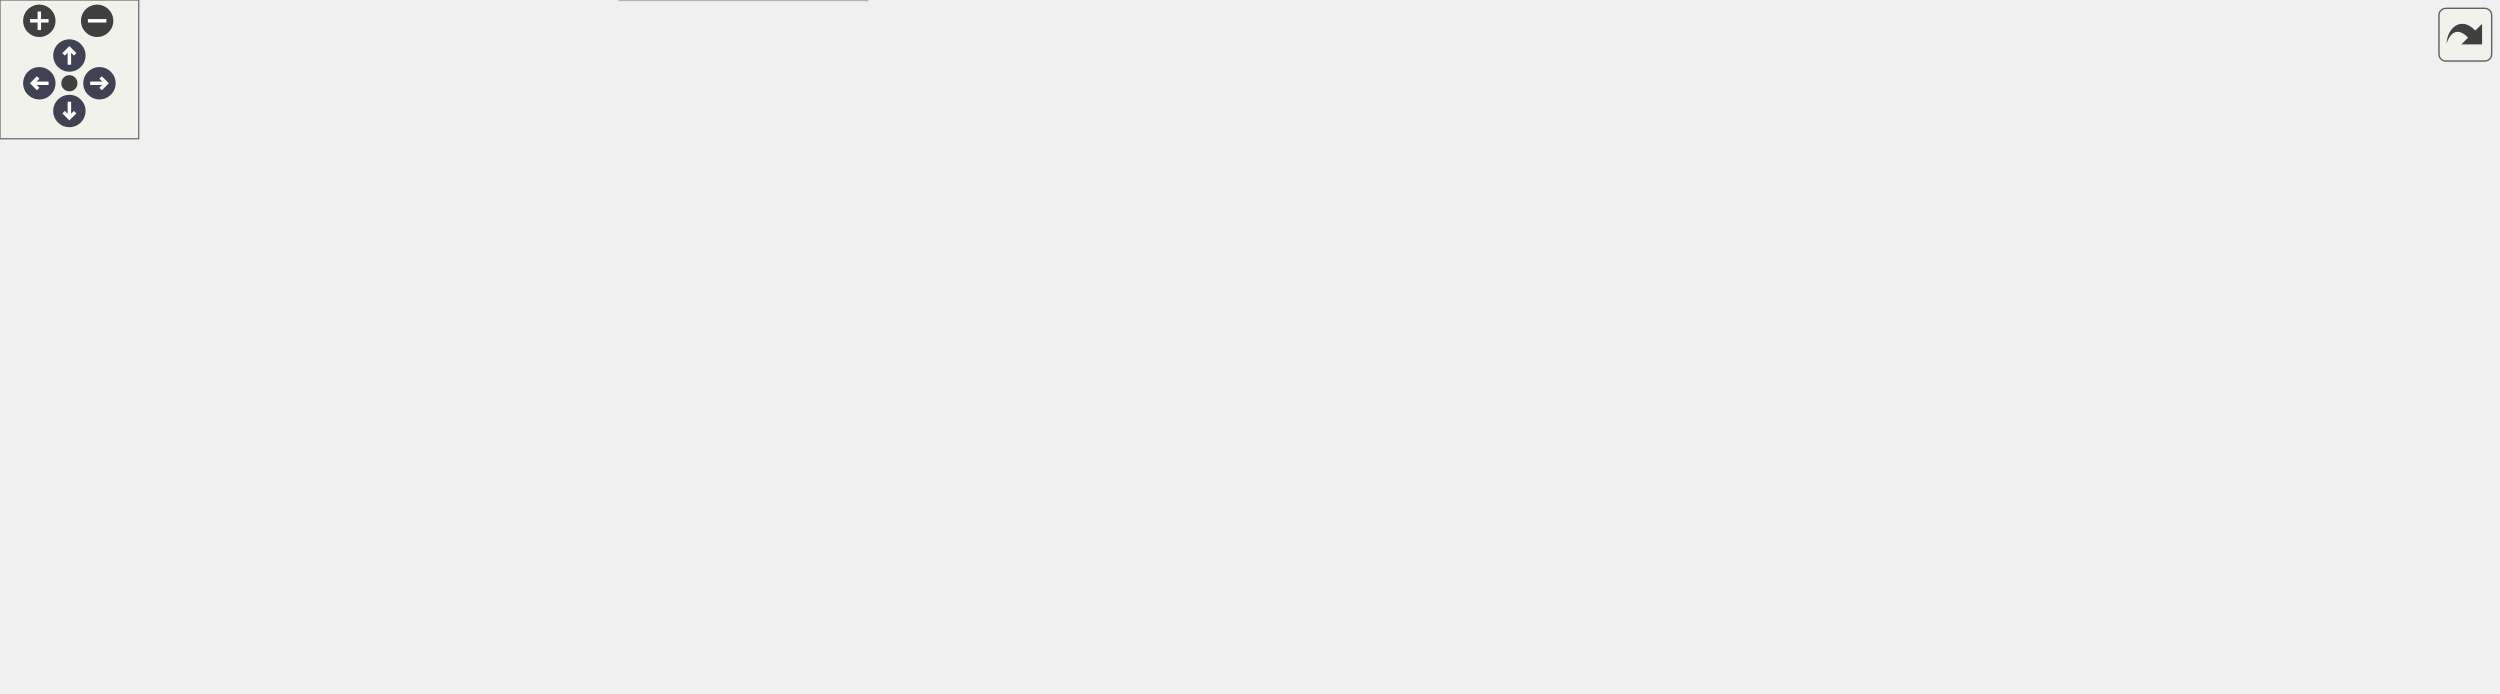
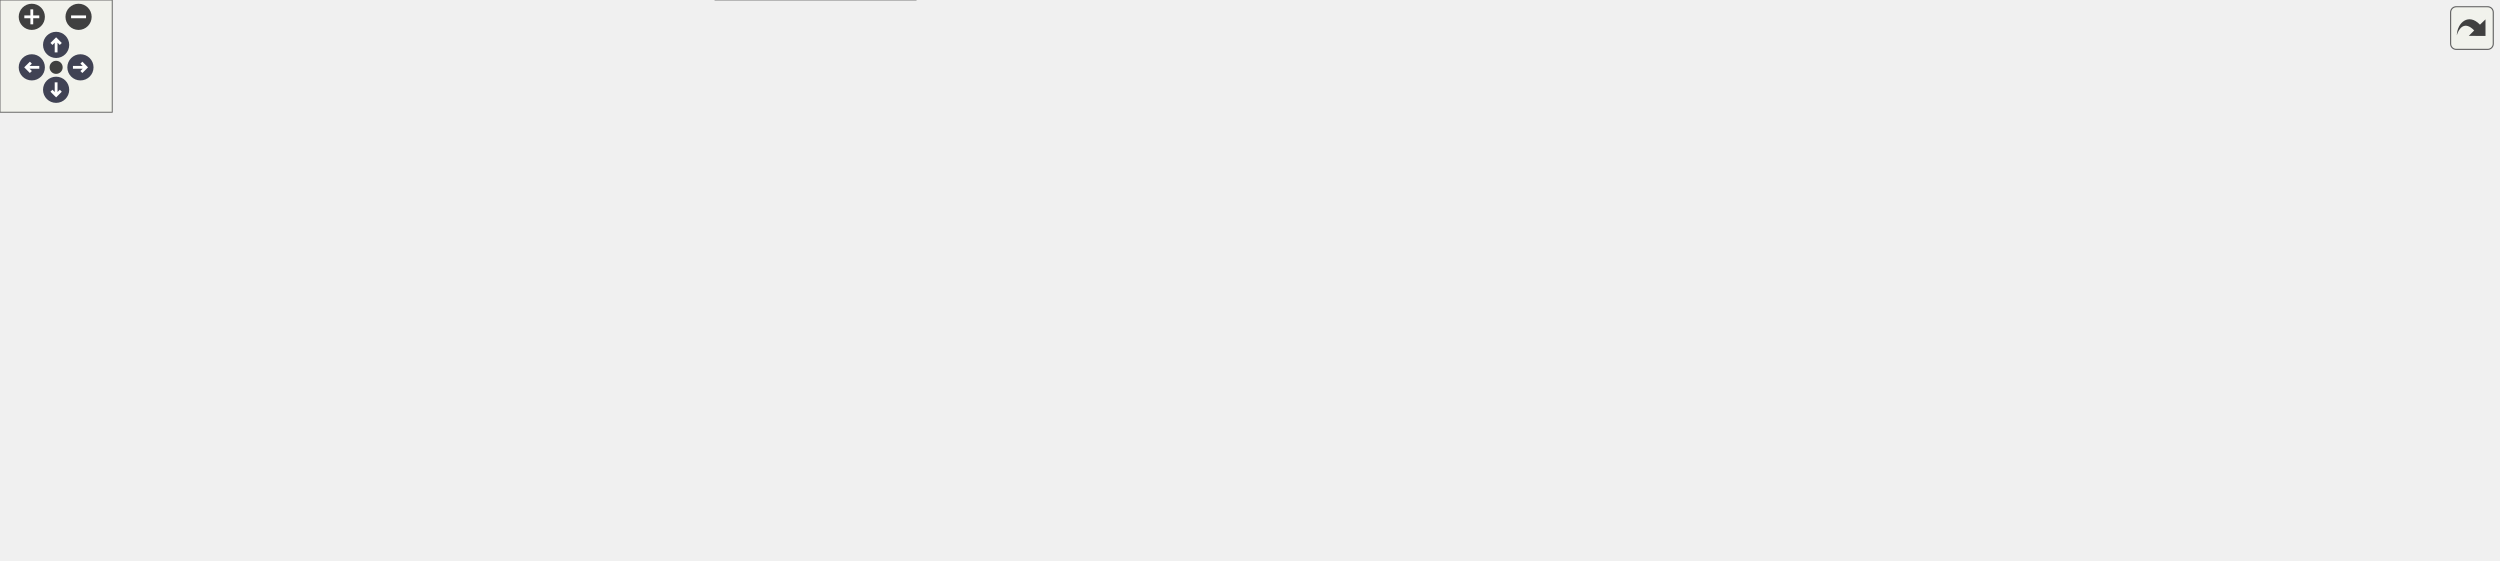
<svg xmlns="http://www.w3.org/2000/svg" xmlns:xlink="http://www.w3.org/1999/xlink" id="main" version="1.1" xml:space="preserve">
  <style type="text/css">
.node, .edge {opacity: 0.7;}
.node.selected, .edge.selected {opacity: 1;}
.edge:hover path { stroke: red; }
.edge:hover polygon { stroke: red; fill: red; }
</style>
  <defs>
    <circle id="rim" cx="0" cy="0" r="7" />
    <circle id="rim2" cx="0" cy="0" r="3.5" />
    <g id="zoomPlus">
      <use xlink:href="#rim" fill="#404040">
        <set attributeName="fill" to="#808080" begin="zoomplus.mouseover" end="zoomplus.mouseout" />
      </use>
      <path d="M-4,0h8M0,-4v8" fill="none" stroke="white" stroke-width="1.5" pointer-events="none" />
    </g>
    <g id="zoomMin">
      <use xlink:href="#rim" fill="#404040">
        <set attributeName="fill" to="#808080" begin="zoomminus.mouseover" end="zoomminus.mouseout" />
      </use>
      <path d="M-4,0h8" fill="none" stroke="white" stroke-width="1.5" pointer-events="none" />
    </g>
    <g id="arrowUp" transform="translate(30 24)">
      <use xlink:href="#rim" />
      <path pointer-events="none" fill="none" stroke="white" stroke-width="1.5" d="M0,-3.0v7 M-2.5,-0.5L0,-3.0L2.5,-0.5" />
    </g>
    <g id="arrowRight" transform="rotate(90) translate(36 -43)">
      <use xlink:href="#rim" />
      <path pointer-events="none" fill="none" stroke="white" stroke-width="1.5" d="M0,-3.0v7 M-2.5,-0.5L0,-3.0L2.5,-0.5" />
    </g>
    <g id="arrowDown" transform="rotate(180) translate(-30 -48)">
      <use xlink:href="#rim" />
      <path pointer-events="none" fill="none" stroke="white" stroke-width="1.5" d="M0,-3.0v7 M-2.5,-0.5L0,-3.0L2.5,-0.5" />
    </g>
    <g id="arrowLeft" transform="rotate(270) translate(-36 17)">
      <use xlink:href="#rim" />
      <path pointer-events="none" fill="none" stroke="white" stroke-width="1.5" d="M0,-3.0v7 M-2.5,-0.5L0,-3.0L2.5,-0.5" />
    </g>
    <g id="resetDef">
      <use xlink:href="#rim2" fill="#404040">
        <set attributeName="fill" to="#808080" begin="reset.mouseover" end="reset.mouseout" />
      </use>
    </g>
  </defs>
  <svg id="graph" class="graph">
    <g id="viewport">
      <g id="Node000001" class="node">
        <g id="a_Node000001">
          <a xlink:title=" ">
-             <polygon fill="#999999" stroke="#666666" points="462.5,-239 352.5,-239 352.5,-198 462.5,-198 462.5,-239" />
-             <text text-anchor="start" x="360.5" y="-227" font-family="Helvetica,sans-Serif" font-size="10.00">include/meltpooldg</text>
-             <text text-anchor="start" x="360.5" y="-216" font-family="Helvetica,sans-Serif" font-size="10.00">/utilities/fe_subcell</text>
-             <text text-anchor="middle" x="407.5" y="-205" font-family="Helvetica,sans-Serif" font-size="10.00">_evaluation.hpp</text>
+             <polygon fill="#999999" stroke="#666666" points="705,-239 595,-239 595,-198 705,-198 705,-239" />
+             <text text-anchor="start" x="603" y="-227" font-family="Helvetica,sans-Serif" font-size="10.00">include/meltpooldg</text>
+             <text text-anchor="start" x="603" y="-216" font-family="Helvetica,sans-Serif" font-size="10.00">/utilities/fe_subcell</text>
+             <text text-anchor="middle" x="650" y="-205" font-family="Helvetica,sans-Serif" font-size="10.00">_evaluation.hpp</text>
          </a>
        </g>
      </g>
      <g id="Node000002" class="node">
        <g id="a_Node000002">
          <a xlink:title=" ">
-             <polygon fill="#e0e0e0" stroke="#999999" points="125,-162 0,-162 0,-132 125,-132 125,-162" />
-             <text text-anchor="start" x="8" y="-150" font-family="Helvetica,sans-Serif" font-size="10.00">deal.II/base/std_cxx20</text>
-             <text text-anchor="middle" x="62.5" y="-139" font-family="Helvetica,sans-Serif" font-size="10.00">/iota_view.h</text>
+             <polygon fill="#e0e0e0" stroke="#999999" points="112,-162 0,-162 0,-132 112,-132 112,-162" />
+             <text text-anchor="start" x="8" y="-150" font-family="Helvetica,sans-Serif" font-size="10.00">deal.II/base/aligned</text>
+             <text text-anchor="middle" x="56" y="-139" font-family="Helvetica,sans-Serif" font-size="10.00">_vector.h</text>
          </a>
        </g>
      </g>
      <g id="edge1_Node000001_Node000002" class="edge">
        <g id="a_edge1_Node000001_Node000002">
          <a xlink:title=" ">
-             <path fill="none" stroke="#63b8ff" d="M352.45,-206.41C293.67,-194.57 200.25,-175.75 135.39,-162.68" />
-             <polygon fill="#63b8ff" stroke="#63b8ff" points="135.73,-159.18 125.24,-160.64 134.35,-166.04 135.73,-159.18" />
+             <path fill="none" stroke="#63b8ff" d="M594.91,-213.68C500.25,-206.7 300.48,-190.08 122.38,-162.11" />
+             <polygon fill="#63b8ff" stroke="#63b8ff" points="122.73,-158.62 112.3,-160.51 121.63,-165.54 122.73,-158.62" />
          </a>
        </g>
      </g>
      <g id="Node000003" class="node">
        <g id="a_Node000003">
          <a xlink:title=" ">
-             <polygon fill="#e0e0e0" stroke="#999999" points="465,-90.5 350,-90.5 350,-71.5 465,-71.5 465,-90.5" />
-             <text text-anchor="middle" x="407.5" y="-78.5" font-family="Helvetica,sans-Serif" font-size="10.00">deal.II/base/tensor.h</text>
+             <polygon fill="#e0e0e0" stroke="#999999" points="240,-156.5 130,-156.5 130,-137.5 240,-137.5 240,-156.5" />
+             <text text-anchor="middle" x="185" y="-144.5" font-family="Helvetica,sans-Serif" font-size="10.00">deal.II/base/point.h</text>
          </a>
        </g>
      </g>
      <g id="edge2_Node000001_Node000003" class="edge">
        <g id="a_edge2_Node000001_Node000003">
          <a xlink:title=" ">
-             <path fill="none" stroke="#63b8ff" d="M407.5,-197.8C407.5,-171.83 407.5,-126.45 407.5,-100.89" />
-             <polygon fill="#63b8ff" stroke="#63b8ff" points="411,-100.69 407.5,-90.69 404,-100.69 411,-100.69" />
+             <path fill="none" stroke="#63b8ff" d="M594.74,-210.84C518.05,-201.34 375.11,-182.75 254,-162 247.83,-160.94 241.37,-159.75 234.99,-158.52" />
+             <polygon fill="#63b8ff" stroke="#63b8ff" points="235.55,-155.06 225.06,-156.56 234.19,-161.93 235.55,-155.06" />
          </a>
        </g>
      </g>
      <g id="Node000004" class="node">
        <g id="a_Node000004">
          <a xlink:title=" ">
-             <polygon fill="#e0e0e0" stroke="#999999" points="239,-24.5 90,-24.5 90,-5.5 239,-5.5 239,-24.5" />
-             <text text-anchor="middle" x="164.5" y="-12.5" font-family="Helvetica,sans-Serif" font-size="10.00">deal.II/base/vectorization.h</text>
+             <polygon fill="#e0e0e0" stroke="#999999" points="579.5,-90.5 464.5,-90.5 464.5,-71.5 579.5,-71.5 579.5,-90.5" />
+             <text text-anchor="middle" x="522" y="-78.5" font-family="Helvetica,sans-Serif" font-size="10.00">deal.II/base/tensor.h</text>
          </a>
        </g>
      </g>
      <g id="edge3_Node000001_Node000004" class="edge">
        <g id="a_edge3_Node000001_Node000004">
          <a xlink:title=" ">
-             <path fill="none" stroke="#63b8ff" d="M352.44,-206.34C296.11,-191.68 211.51,-159.9 172.5,-96 161.27,-77.61 160.68,-52.31 161.97,-35.12" />
-             <polygon fill="#63b8ff" stroke="#63b8ff" points="165.5,-35.01 163.07,-24.7 158.54,-34.28 165.5,-35.01" />
+             <path fill="none" stroke="#63b8ff" d="M617.12,-197.82C602.58,-188.16 585.9,-175.66 573,-162 555.04,-142.98 539.73,-116.77 530.7,-99.61" />
+             <polygon fill="#63b8ff" stroke="#63b8ff" points="533.8,-97.99 526.14,-90.67 527.57,-101.17 533.8,-97.99" />
          </a>
        </g>
      </g>
      <g id="Node000005" class="node">
        <g id="a_Node000005">
          <a xlink:title=" ">
-             <polygon fill="#e0e0e0" stroke="#999999" points="732.5,-162 614.5,-162 614.5,-132 732.5,-132 732.5,-162" />
-             <text text-anchor="start" x="622.5" y="-150" font-family="Helvetica,sans-Serif" font-size="10.00">deal.II/lac/la_parallel</text>
-             <text text-anchor="middle" x="673.5" y="-139" font-family="Helvetica,sans-Serif" font-size="10.00">_vector.h</text>
+             <polygon fill="#e0e0e0" stroke="#999999" points="353.5,-24.5 204.5,-24.5 204.5,-5.5 353.5,-5.5 353.5,-24.5" />
+             <text text-anchor="middle" x="279" y="-12.5" font-family="Helvetica,sans-Serif" font-size="10.00">deal.II/base/vectorization.h</text>
          </a>
        </g>
      </g>
      <g id="edge4_Node000001_Node000005" class="edge">
        <g id="a_edge4_Node000001_Node000005">
          <a xlink:title=" ">
-             <path fill="none" stroke="#63b8ff" d="M462.62,-203.1C505.48,-191.9 565.02,-176.34 609.9,-164.62" />
-             <polygon fill="#63b8ff" stroke="#63b8ff" points="611.03,-167.94 619.82,-162.03 609.26,-161.17 611.03,-167.94" />
+             <path fill="none" stroke="#63b8ff" d="M594.85,-212.09C540.14,-205.31 454.77,-190.88 386,-162 337.24,-141.52 314.24,-141.32 287,-96 275.9,-77.53 275.28,-52.25 276.53,-35.08" />
+             <polygon fill="#63b8ff" stroke="#63b8ff" points="280.06,-34.98 277.6,-24.68 273.1,-34.27 280.06,-34.98" />
          </a>
        </g>
      </g>
      <g id="Node000006" class="node">
        <g id="a_Node000006">
          <a xlink:title=" ">
-             <polygon fill="#e0e0e0" stroke="#999999" points="375,-30 268,-30 268,0 375,0 375,-30" />
-             <text text-anchor="start" x="276" y="-18" font-family="Helvetica,sans-Serif" font-size="10.00">deal.II/matrix_free</text>
-             <text text-anchor="middle" x="321.5" y="-7" font-family="Helvetica,sans-Serif" font-size="10.00">/fe_evaluation.h</text>
+             <polygon fill="#e0e0e0" stroke="#999999" points="884,-162 766,-162 766,-132 884,-132 884,-162" />
+             <text text-anchor="start" x="774" y="-150" font-family="Helvetica,sans-Serif" font-size="10.00">deal.II/lac/la_parallel</text>
+             <text text-anchor="middle" x="825" y="-139" font-family="Helvetica,sans-Serif" font-size="10.00">_vector.h</text>
          </a>
        </g>
      </g>
      <g id="edge5_Node000001_Node000006" class="edge">
        <g id="a_edge5_Node000001_Node000006">
          <a xlink:title=" ">
-             <path fill="none" stroke="#63b8ff" d="M394.65,-197.62C379.98,-174.16 356.13,-133.58 341.5,-96 334.45,-77.9 329.26,-56.51 325.93,-40.41" />
-             <polygon fill="#63b8ff" stroke="#63b8ff" points="329.29,-39.34 323.93,-30.21 322.42,-40.69 329.29,-39.34" />
+             <path fill="none" stroke="#63b8ff" d="M699.21,-197.96C724.65,-187.85 755.46,-175.62 780.22,-165.78" />
+             <polygon fill="#63b8ff" stroke="#63b8ff" points="781.74,-168.95 789.74,-162 779.15,-162.44 781.74,-168.95" />
          </a>
        </g>
      </g>
      <g id="Node000007" class="node">
        <g id="a_Node000007">
          <a xlink:title=" ">
-             <polygon fill="#e0e0e0" stroke="#999999" points="590,-96 483,-96 483,-66 590,-66 590,-96" />
-             <text text-anchor="start" x="491" y="-84" font-family="Helvetica,sans-Serif" font-size="10.00">deal.II/matrix_free</text>
-             <text text-anchor="middle" x="536.5" y="-73" font-family="Helvetica,sans-Serif" font-size="10.00">/matrix_free.h</text>
+             <polygon fill="#e0e0e0" stroke="#999999" points="1011.5,-162 902.5,-162 902.5,-132 1011.5,-132 1011.5,-162" />
+             <text text-anchor="start" x="910.5" y="-150" font-family="Helvetica,sans-Serif" font-size="10.00">deal.II/matrix_free</text>
+             <text text-anchor="middle" x="957" y="-139" font-family="Helvetica,sans-Serif" font-size="10.00">/evaluation_flags.h</text>
          </a>
        </g>
      </g>
      <g id="edge6_Node000001_Node000007" class="edge">
        <g id="a_edge6_Node000001_Node000007">
          <a xlink:title=" ">
-             <path fill="none" stroke="#63b8ff" d="M419.01,-197.83C430.25,-179.58 448.53,-152.26 468.5,-132 479.43,-120.92 492.99,-110.42 505.13,-101.94" />
-             <polygon fill="#63b8ff" stroke="#63b8ff" points="507.35,-104.65 513.65,-96.13 503.41,-98.87 507.35,-104.65" />
+             <path fill="none" stroke="#63b8ff" d="M705.24,-204.99C757.81,-193.09 836.92,-175.18 892.39,-162.63" />
+             <polygon fill="#63b8ff" stroke="#63b8ff" points="893.48,-165.97 902.46,-160.35 891.94,-159.14 893.48,-165.97" />
          </a>
        </g>
      </g>
      <g id="Node000008" class="node">
        <g id="a_Node000008">
          <a xlink:title=" ">
-             <polygon fill="#e0e0e0" stroke="#999999" points="862.5,-162 750.5,-162 750.5,-132 862.5,-132 862.5,-162" />
-             <text text-anchor="start" x="758.5" y="-150" font-family="Helvetica,sans-Serif" font-size="10.00">meltpooldg/utilities</text>
-             <text text-anchor="middle" x="806.5" y="-139" font-family="Helvetica,sans-Serif" font-size="10.00">/better_enum.hpp</text>
+             <polygon fill="#e0e0e0" stroke="#999999" points="489.5,-30 382.5,-30 382.5,0 489.5,0 489.5,-30" />
+             <text text-anchor="start" x="390.5" y="-18" font-family="Helvetica,sans-Serif" font-size="10.00">deal.II/matrix_free</text>
+             <text text-anchor="middle" x="436" y="-7" font-family="Helvetica,sans-Serif" font-size="10.00">/fe_evaluation.h</text>
          </a>
        </g>
      </g>
      <g id="edge7_Node000001_Node000008" class="edge">
        <g id="a_edge7_Node000001_Node000008">
          <a xlink:title=" ">
-             <path fill="none" stroke="#63b8ff" d="M462.61,-209.16C526.87,-199.26 636.51,-181.8 740.15,-162.21" />
-             <polygon fill="#63b8ff" stroke="#63b8ff" points="740.99,-165.61 750.16,-160.31 739.69,-158.73 740.99,-165.61" />
+             <path fill="none" stroke="#63b8ff" d="M594.98,-198C549.96,-179.08 488.44,-145.85 455,-96 443.91,-79.47 439.26,-57.21 437.33,-40.37" />
+             <polygon fill="#63b8ff" stroke="#63b8ff" points="440.8,-39.84 436.42,-30.2 433.83,-40.47 440.8,-39.84" />
          </a>
        </g>
      </g>
      <g id="Node000009" class="node">
        <g id="a_Node000009">
-           <a xlink:href="fe__integrator_8hpp.html" target="_top" xlink:title=" ">
-             <polygon fill="white" stroke="#666666" points="293.5,-96 181.5,-96 181.5,-66 293.5,-66 293.5,-96" />
-             <text text-anchor="start" x="189.5" y="-84" font-family="Helvetica,sans-Serif" font-size="10.00">meltpooldg/utilities</text>
-             <text text-anchor="middle" x="237.5" y="-73" font-family="Helvetica,sans-Serif" font-size="10.00">/fe_integrator.hpp</text>
+           <a xlink:title=" ">
+             <polygon fill="#e0e0e0" stroke="#999999" points="704.5,-96 597.5,-96 597.5,-66 704.5,-66 704.5,-96" />
+             <text text-anchor="start" x="605.5" y="-84" font-family="Helvetica,sans-Serif" font-size="10.00">deal.II/matrix_free</text>
+             <text text-anchor="middle" x="651" y="-73" font-family="Helvetica,sans-Serif" font-size="10.00">/matrix_free.h</text>
          </a>
        </g>
      </g>
      <g id="edge8_Node000001_Node000009" class="edge">
        <g id="a_edge8_Node000001_Node000009">
          <a xlink:title=" ">
-             <path fill="none" stroke="#63b8ff" d="M364.6,-197.84C346.1,-188.34 324.8,-175.97 307.5,-162 286.59,-145.12 266.82,-121.56 253.66,-104.38" />
-             <polygon fill="#63b8ff" stroke="#63b8ff" points="256.21,-101.94 247.41,-96.04 250.61,-106.14 256.21,-101.94" />
+             <path fill="none" stroke="#63b8ff" d="M614.81,-197.95C602.02,-188.84 588.99,-176.73 582,-162 576.28,-149.95 575.94,-143.88 582,-132 588.38,-119.5 599.5,-109.41 610.97,-101.64" />
+             <polygon fill="#63b8ff" stroke="#63b8ff" points="613.12,-104.43 619.74,-96.16 609.41,-98.49 613.12,-104.43" />
          </a>
        </g>
      </g>
      <g id="Node000010" class="node">
        <g id="a_Node000010">
-           <a xlink:href="matrix__free__util_8hpp.html" target="_top" xlink:title=" ">
-             <polygon fill="white" stroke="#666666" points="596,-162 477,-162 477,-132 596,-132 596,-162" />
-             <text text-anchor="start" x="485" y="-150" font-family="Helvetica,sans-Serif" font-size="10.00">meltpooldg/utilities</text>
-             <text text-anchor="middle" x="536.5" y="-139" font-family="Helvetica,sans-Serif" font-size="10.00">/matrix_free_util.hpp</text>
-           </a>
-         </g>
-       </g>
-       <g id="edge11_Node000001_Node000010" class="edge">
-         <g id="a_edge11_Node000001_Node000010">
-           <a xlink:title=" ">
-             <path fill="none" stroke="#63b8ff" d="M443.78,-197.96C461.8,-188.25 483.48,-176.56 501.35,-166.94" />
-             <polygon fill="#63b8ff" stroke="#63b8ff" points="503.16,-169.94 510.31,-162.11 499.84,-163.77 503.16,-169.94" />
-           </a>
-         </g>
-       </g>
-       <g id="edge9_Node000009_Node000004" class="edge">
-         <g id="a_edge9_Node000009_Node000004">
-           <a xlink:title=" ">
-             <path fill="none" stroke="#63b8ff" d="M221.3,-65.8C209.7,-55.62 194.08,-41.93 182.16,-31.48" />
-             <polygon fill="#63b8ff" stroke="#63b8ff" points="184.41,-28.8 174.59,-24.84 179.8,-34.07 184.41,-28.8" />
-           </a>
-         </g>
-       </g>
-       <g id="edge10_Node000009_Node000006" class="edge">
-         <g id="a_edge10_Node000009_Node000006">
-           <a xlink:title=" ">
-             <path fill="none" stroke="#63b8ff" d="M256.14,-65.8C267.45,-57.18 282.08,-46.04 294.62,-36.48" />
-             <polygon fill="#63b8ff" stroke="#63b8ff" points="297.08,-39.01 302.91,-30.16 292.83,-33.44 297.08,-39.01" />
-           </a>
-         </g>
-       </g>
-       <g id="edge12_Node000010_Node000003" class="edge">
-         <g id="a_edge12_Node000010_Node000003">
-           <a xlink:title=" ">
-             <path fill="none" stroke="#63b8ff" d="M508.19,-131.95C486.07,-120.98 455.54,-105.83 433.92,-95.11" />
-             <polygon fill="#63b8ff" stroke="#63b8ff" points="435.18,-91.83 424.67,-90.52 432.07,-98.1 435.18,-91.83" />
-           </a>
-         </g>
-       </g>
-       <g id="edge15_Node000010_Node000006" class="edge">
-         <g id="a_edge15_Node000010_Node000006">
-           <a xlink:title=" ">
-             <path fill="none" stroke="#63b8ff" d="M560.92,-131.93C585.86,-115.79 618.44,-88.65 599.5,-66 572.72,-33.98 458.62,-22.43 385.17,-18.29" />
-             <polygon fill="#63b8ff" stroke="#63b8ff" points="385.27,-14.79 375.09,-17.76 384.89,-21.78 385.27,-14.79" />
-           </a>
-         </g>
-       </g>
-       <g id="edge16_Node000010_Node000007" class="edge">
-         <g id="a_edge16_Node000010_Node000007">
-           <a xlink:title=" ">
-             <path fill="none" stroke="#63b8ff" d="M536.5,-131.8C536.5,-124.34 536.5,-114.99 536.5,-106.41" />
-             <polygon fill="#63b8ff" stroke="#63b8ff" points="540,-106.16 536.5,-96.16 533,-106.16 540,-106.16" />
-           </a>
-         </g>
-       </g>
-       <g id="edge18_Node000010_Node000009" class="edge">
-         <g id="a_edge18_Node000010_Node000009">
-           <a xlink:title=" ">
-             <path fill="none" stroke="#63b8ff" d="M476.71,-133.2C426.7,-122.5 355.44,-107.25 303.72,-96.17" />
-             <polygon fill="#63b8ff" stroke="#63b8ff" points="304.16,-92.69 293.64,-94.02 302.69,-99.53 304.16,-92.69" />
+           <a xlink:title=" ">
+             <polygon fill="#e0e0e0" stroke="#999999" points="1142,-162 1030,-162 1030,-132 1142,-132 1142,-162" />
+             <text text-anchor="start" x="1038" y="-150" font-family="Helvetica,sans-Serif" font-size="10.00">meltpooldg/utilities</text>
+             <text text-anchor="middle" x="1086" y="-139" font-family="Helvetica,sans-Serif" font-size="10.00">/better_enum.hpp</text>
+           </a>
+         </g>
+       </g>
+       <g id="edge9_Node000001_Node000010" class="edge">
+         <g id="a_edge9_Node000001_Node000010">
+           <a xlink:title=" ">
+             <path fill="none" stroke="#63b8ff" d="M705.18,-210.36C775.83,-200.98 902.21,-183.35 1019.78,-162.16" />
+             <polygon fill="#63b8ff" stroke="#63b8ff" points="1020.46,-165.59 1029.67,-160.36 1019.21,-158.7 1020.46,-165.59" />
          </a>
        </g>
      </g>
      <g id="Node000011" class="node">
        <g id="a_Node000011">
-           <a xlink:title=" ">
-             <polygon fill="#e0e0e0" stroke="#999999" points="774.5,-90.5 646.5,-90.5 646.5,-71.5 774.5,-71.5 774.5,-90.5" />
-             <text text-anchor="middle" x="710.5" y="-78.5" font-family="Helvetica,sans-Serif" font-size="10.00">deal.II/grid/grid_tools.h</text>
-           </a>
-         </g>
-       </g>
-       <g id="edge13_Node000010_Node000011" class="edge">
-         <g id="a_edge13_Node000010_Node000011">
-           <a xlink:title=" ">
-             <path fill="none" stroke="#63b8ff" d="M574.69,-131.95C605.47,-120.63 648.31,-104.88 677.59,-94.1" />
-             <polygon fill="#63b8ff" stroke="#63b8ff" points="679.17,-97.25 687.34,-90.52 676.75,-90.68 679.17,-97.25" />
+           <a xlink:href="fe__integrator_8hpp.html" target="_top" xlink:title=" ">
+             <polygon fill="white" stroke="#666666" points="408,-96 296,-96 296,-66 408,-66 408,-96" />
+             <text text-anchor="start" x="304" y="-84" font-family="Helvetica,sans-Serif" font-size="10.00">meltpooldg/utilities</text>
+             <text text-anchor="middle" x="352" y="-73" font-family="Helvetica,sans-Serif" font-size="10.00">/fe_integrator.hpp</text>
+           </a>
+         </g>
+       </g>
+       <g id="edge10_Node000001_Node000011" class="edge">
+         <g id="a_edge10_Node000001_Node000011">
+           <a xlink:title=" ">
+             <path fill="none" stroke="#63b8ff" d="M594.85,-213.48C546.32,-207.84 475.29,-194.33 422,-162 398.62,-147.82 378.86,-123.25 366.35,-105.07" />
+             <polygon fill="#63b8ff" stroke="#63b8ff" points="368.94,-102.64 360.49,-96.24 363.1,-106.51 368.94,-102.64" />
          </a>
        </g>
      </g>
      <g id="Node000012" class="node">
        <g id="a_Node000012">
-           <a xlink:title=" ">
-             <polygon fill="#e0e0e0" stroke="#999999" points="890,-90.5 793,-90.5 793,-71.5 890,-71.5 890,-90.5" />
-             <text text-anchor="middle" x="841.5" y="-78.5" font-family="Helvetica,sans-Serif" font-size="10.00">deal.II/grid/tria.h</text>
-           </a>
-         </g>
-       </g>
-       <g id="edge14_Node000010_Node000012" class="edge">
-         <g id="a_edge14_Node000010_Node000012">
-           <a xlink:title=" ">
-             <path fill="none" stroke="#63b8ff" d="M596.34,-133.86C599.44,-133.23 602.51,-132.61 605.5,-132 684.61,-115.98 704.7,-113.47 783.5,-96 787.94,-95.01 792.57,-93.96 797.19,-92.88" />
-             <polygon fill="#63b8ff" stroke="#63b8ff" points="798.28,-96.21 807.2,-90.5 796.66,-89.4 798.28,-96.21" />
+           <a xlink:href="matrix__free__util_8hpp.html" target="_top" xlink:title=" ">
+             <polygon fill="white" stroke="#666666" points="709.5,-162 590.5,-162 590.5,-132 709.5,-132 709.5,-162" />
+             <text text-anchor="start" x="598.5" y="-150" font-family="Helvetica,sans-Serif" font-size="10.00">meltpooldg/utilities</text>
+             <text text-anchor="middle" x="650" y="-139" font-family="Helvetica,sans-Serif" font-size="10.00">/matrix_free_util.hpp</text>
+           </a>
+         </g>
+       </g>
+       <g id="edge13_Node000001_Node000012" class="edge">
+         <g id="a_edge13_Node000001_Node000012">
+           <a xlink:title=" ">
+             <path fill="none" stroke="#63b8ff" d="M650,-197.77C650,-189.85 650,-180.63 650,-172.3" />
+             <polygon fill="#63b8ff" stroke="#63b8ff" points="653.5,-172.04 650,-162.04 646.5,-172.04 653.5,-172.04" />
+           </a>
+         </g>
+       </g>
+       <g id="Node000016" class="node">
+         <g id="a_Node000016">
+           <a xlink:title=" ">
+             <polygon fill="#e0e0e0" stroke="#999999" points="1194.5,-90.5 1147.5,-90.5 1147.5,-71.5 1194.5,-71.5 1194.5,-90.5" />
+             <text text-anchor="middle" x="1171" y="-78.5" font-family="Helvetica,sans-Serif" font-size="10.00">vector</text>
+           </a>
+         </g>
+       </g>
+       <g id="edge25_Node000001_Node000016" class="edge">
+         <g id="a_edge25_Node000001_Node000016">
+           <a xlink:title=" ">
+             <path fill="none" stroke="#63b8ff" d="M674.46,-197.81C705.67,-172.72 755.79,-132.49 757,-132 914.69,-68.25 973.1,-137.7 1138,-96 1139.95,-95.51 1141.93,-94.92 1143.9,-94.26" />
+             <polygon fill="#63b8ff" stroke="#63b8ff" points="1145.44,-97.42 1153.53,-90.59 1142.94,-90.88 1145.44,-97.42" />
+           </a>
+         </g>
+       </g>
+       <g id="Node000017" class="node">
+         <g id="a_Node000017">
+           <a xlink:title=" ">
+             <polygon fill="#e0e0e0" stroke="#999999" points="1204,-156.5 1160,-156.5 1160,-137.5 1204,-137.5 1204,-156.5" />
+             <text text-anchor="middle" x="1182" y="-144.5" font-family="Helvetica,sans-Serif" font-size="10.00">bitset</text>
+           </a>
+         </g>
+       </g>
+       <g id="edge22_Node000001_Node000017" class="edge">
+         <g id="a_edge22_Node000001_Node000017">
+           <a xlink:title=" ">
+             <path fill="none" stroke="#63b8ff" d="M705.17,-217C798.59,-214.91 993.16,-205.22 1151,-162 1152.68,-161.54 1154.39,-161 1156.1,-160.4" />
+             <polygon fill="#63b8ff" stroke="#63b8ff" points="1157.67,-163.54 1165.63,-156.55 1155.04,-157.05 1157.67,-163.54" />
+           </a>
+         </g>
+       </g>
+       <g id="Node000018" class="node">
+         <g id="a_Node000018">
+           <a xlink:title=" ">
+             <polygon fill="#e0e0e0" stroke="#999999" points="1272,-156.5 1222,-156.5 1222,-137.5 1272,-137.5 1272,-156.5" />
+             <text text-anchor="middle" x="1247" y="-144.5" font-family="Helvetica,sans-Serif" font-size="10.00">ranges</text>
+           </a>
+         </g>
+       </g>
+       <g id="edge23_Node000001_Node000018" class="edge">
+         <g id="a_edge23_Node000001_Node000018">
+           <a xlink:title=" ">
+             <path fill="none" stroke="#63b8ff" d="M705.25,-217.36C807.17,-215.95 1030.98,-207.4 1213,-162 1215.16,-161.46 1217.37,-160.81 1219.57,-160.08" />
+             <polygon fill="#63b8ff" stroke="#63b8ff" points="1220.84,-163.34 1228.98,-156.56 1218.39,-156.79 1220.84,-163.34" />
+           </a>
+         </g>
+       </g>
+       <g id="Node000019" class="node">
+         <g id="a_Node000019">
+           <a xlink:title=" ">
+             <polygon fill="#e0e0e0" stroke="#999999" points="1335.5,-156.5 1290.5,-156.5 1290.5,-137.5 1335.5,-137.5 1335.5,-156.5" />
+             <text text-anchor="middle" x="1313" y="-144.5" font-family="Helvetica,sans-Serif" font-size="10.00">utility</text>
+           </a>
+         </g>
+       </g>
+       <g id="edge24_Node000001_Node000019" class="edge">
+         <g id="a_edge24_Node000001_Node000019">
+           <a xlink:title=" ">
+             <path fill="none" stroke="#63b8ff" d="M705.05,-214.95C837.8,-208.43 1172.58,-189.69 1281,-162 1282.89,-161.52 1284.82,-160.93 1286.74,-160.28" />
+             <polygon fill="#63b8ff" stroke="#63b8ff" points="1288.06,-163.52 1296.09,-156.61 1285.5,-157 1288.06,-163.52" />
+           </a>
+         </g>
+       </g>
+       <g id="edge11_Node000011_Node000005" class="edge">
+         <g id="a_edge11_Node000011_Node000005">
+           <a xlink:title=" ">
+             <path fill="none" stroke="#63b8ff" d="M335.8,-65.8C324.2,-55.62 308.58,-41.93 296.66,-31.48" />
+             <polygon fill="#63b8ff" stroke="#63b8ff" points="298.91,-28.8 289.09,-24.84 294.3,-34.07 298.91,-28.8" />
+           </a>
+         </g>
+       </g>
+       <g id="edge12_Node000011_Node000008" class="edge">
+         <g id="a_edge12_Node000011_Node000008">
+           <a xlink:title=" ">
+             <path fill="none" stroke="#63b8ff" d="M370.64,-65.8C381.95,-57.18 396.58,-46.04 409.12,-36.48" />
+             <polygon fill="#63b8ff" stroke="#63b8ff" points="411.58,-39.01 417.41,-30.16 407.33,-33.44 411.58,-39.01" />
+           </a>
+         </g>
+       </g>
+       <g id="edge14_Node000012_Node000004" class="edge">
+         <g id="a_edge14_Node000012_Node000004">
+           <a xlink:title=" ">
+             <path fill="none" stroke="#63b8ff" d="M621.91,-131.95C599.96,-120.98 569.67,-105.83 548.21,-95.11" />
+             <polygon fill="#63b8ff" stroke="#63b8ff" points="549.54,-91.86 539.03,-90.52 546.41,-98.12 549.54,-91.86" />
+           </a>
+         </g>
+       </g>
+       <g id="edge17_Node000012_Node000008" class="edge">
+         <g id="a_edge17_Node000012_Node000008">
+           <a xlink:title=" ">
+             <path fill="none" stroke="#63b8ff" d="M709.74,-134.53C714.56,-133.65 719.36,-132.8 724,-132 828.79,-113.89 1025.5,-144.73 954,-66 924.02,-32.99 632.27,-21.16 500.28,-17.47" />
+             <polygon fill="#63b8ff" stroke="#63b8ff" points="500.01,-13.96 489.92,-17.19 499.82,-20.96 500.01,-13.96" />
+           </a>
+         </g>
+       </g>
+       <g id="edge18_Node000012_Node000009" class="edge">
+         <g id="a_edge18_Node000012_Node000009">
+           <a xlink:title=" ">
+             <path fill="none" stroke="#63b8ff" d="M650.22,-131.8C650.34,-124.34 650.48,-114.99 650.62,-106.41" />
+             <polygon fill="#63b8ff" stroke="#63b8ff" points="654.12,-106.22 650.78,-96.16 647.12,-106.11 654.12,-106.22" />
+           </a>
+         </g>
+       </g>
+       <g id="edge20_Node000012_Node000011" class="edge">
+         <g id="a_edge20_Node000012_Node000011">
+           <a xlink:title=" ">
+             <path fill="none" stroke="#63b8ff" d="M590.41,-133.2C540.73,-122.53 470,-107.34 418.49,-96.28" />
+             <polygon fill="#63b8ff" stroke="#63b8ff" points="418.97,-92.8 408.46,-94.12 417.5,-99.65 418.97,-92.8" />
          </a>
        </g>
      </g>
      <g id="Node000013" class="node">
        <g id="a_Node000013">
          <a xlink:title=" ">
-             <polygon fill="#e0e0e0" stroke="#999999" points="1015,-96 908,-96 908,-66 1015,-66 1015,-96" />
-             <text text-anchor="start" x="916" y="-84" font-family="Helvetica,sans-Serif" font-size="10.00">deal.II/matrix_free</text>
-             <text text-anchor="middle" x="961.5" y="-73" font-family="Helvetica,sans-Serif" font-size="10.00">/tools.h</text>
-           </a>
-         </g>
-       </g>
-       <g id="edge17_Node000010_Node000013" class="edge">
-         <g id="a_edge17_Node000010_Node000013">
-           <a xlink:title=" ">
-             <path fill="none" stroke="#63b8ff" d="M596.29,-133.57C599.4,-133.02 602.48,-132.49 605.5,-132 732.27,-111.41 768.06,-118.17 897.87,-96.18" />
-             <polygon fill="#63b8ff" stroke="#63b8ff" points="898.54,-99.62 907.8,-94.47 897.35,-92.72 898.54,-99.62" />
+             <polygon fill="#e0e0e0" stroke="#999999" points="1129,-90.5 1001,-90.5 1001,-71.5 1129,-71.5 1129,-90.5" />
+             <text text-anchor="middle" x="1065" y="-78.5" font-family="Helvetica,sans-Serif" font-size="10.00">deal.II/grid/grid_tools.h</text>
+           </a>
+         </g>
+       </g>
+       <g id="edge15_Node000012_Node000013" class="edge">
+         <g id="a_edge15_Node000012_Node000013">
+           <a xlink:title=" ">
+             <path fill="none" stroke="#63b8ff" d="M709.73,-134.43C714.55,-133.58 719.35,-132.76 724,-132 840.44,-113.03 870.47,-114.43 987,-96 994.19,-94.86 1001.75,-93.6 1009.21,-92.3" />
+             <polygon fill="#63b8ff" stroke="#63b8ff" points="1010.03,-95.71 1019.27,-90.54 1008.82,-88.82 1010.03,-95.71" />
          </a>
        </g>
      </g>
      <g id="Node000014" class="node">
        <g id="a_Node000014">
          <a xlink:title=" ">
-             <polygon fill="#e0e0e0" stroke="#999999" points="1080,-90.5 1033,-90.5 1033,-71.5 1080,-71.5 1080,-90.5" />
-             <text text-anchor="middle" x="1056.5" y="-78.5" font-family="Helvetica,sans-Serif" font-size="10.00">vector</text>
-           </a>
-         </g>
-       </g>
-       <g id="edge19_Node000010_Node000014" class="edge">
-         <g id="a_edge19_Node000010_Node000014">
-           <a xlink:title=" ">
-             <path fill="none" stroke="#63b8ff" d="M596.27,-133.44C599.38,-132.92 602.48,-132.44 605.5,-132 790.5,-105.37 843.36,-142.07 1024.5,-96 1026.4,-95.52 1028.32,-94.94 1030.24,-94.28" />
-             <polygon fill="#63b8ff" stroke="#63b8ff" points="1031.56,-97.53 1039.59,-90.62 1029.01,-91.01 1031.56,-97.53" />
+             <polygon fill="#e0e0e0" stroke="#999999" points="819.5,-90.5 722.5,-90.5 722.5,-71.5 819.5,-71.5 819.5,-90.5" />
+             <text text-anchor="middle" x="771" y="-78.5" font-family="Helvetica,sans-Serif" font-size="10.00">deal.II/grid/tria.h</text>
+           </a>
+         </g>
+       </g>
+       <g id="edge16_Node000012_Node000014" class="edge">
+         <g id="a_edge16_Node000012_Node000014">
+           <a xlink:title=" ">
+             <path fill="none" stroke="#63b8ff" d="M676.55,-131.95C697.21,-121.03 725.68,-105.97 745.95,-95.25" />
+             <polygon fill="#63b8ff" stroke="#63b8ff" points="747.69,-98.29 754.9,-90.52 744.42,-92.1 747.69,-98.29" />
+           </a>
+         </g>
+       </g>
+       <g id="Node000015" class="node">
+         <g id="a_Node000015">
+           <a xlink:title=" ">
+             <polygon fill="#e0e0e0" stroke="#999999" points="944.5,-96 837.5,-96 837.5,-66 944.5,-66 944.5,-96" />
+             <text text-anchor="start" x="845.5" y="-84" font-family="Helvetica,sans-Serif" font-size="10.00">deal.II/matrix_free</text>
+             <text text-anchor="middle" x="891" y="-73" font-family="Helvetica,sans-Serif" font-size="10.00">/tools.h</text>
+           </a>
+         </g>
+       </g>
+       <g id="edge19_Node000012_Node000015" class="edge">
+         <g id="a_edge19_Node000012_Node000015">
+           <a xlink:title=" ">
+             <path fill="none" stroke="#63b8ff" d="M702.89,-131.95C739.93,-122.12 789.58,-108.93 828.57,-98.58" />
+             <polygon fill="#63b8ff" stroke="#63b8ff" points="829.47,-101.96 838.23,-96.01 827.67,-95.2 829.47,-101.96" />
+           </a>
+         </g>
+       </g>
+       <g id="edge21_Node000012_Node000016" class="edge">
+         <g id="a_edge21_Node000012_Node000016">
+           <a xlink:title=" ">
+             <path fill="none" stroke="#63b8ff" d="M709.69,-134.18C714.52,-133.38 719.34,-132.64 724,-132 906.97,-106.8 958.78,-140.62 1138,-96 1139.95,-95.52 1141.93,-94.93 1143.9,-94.28" />
+             <polygon fill="#63b8ff" stroke="#63b8ff" points="1145.44,-97.44 1153.54,-90.61 1142.95,-90.9 1145.44,-97.44" />
          </a>
        </g>
      </g>
    </g>
  </svg>
  <g id="navigator" transform="translate(0 0)" fill="#404254">
    <rect fill="#f2f5e9" fill-opacity="0.5" stroke="#606060" stroke-width=".5" x="0" y="0" width="60" height="60" />
    <use id="zoomplus" xlink:href="#zoomPlus" x="17" y="9" />
    <use id="zoomminus" xlink:href="#zoomMin" x="42" y="9" />
    <use id="reset" xlink:href="#resetDef" x="30" y="36" />
    <use id="arrowup" xlink:href="#arrowUp" x="0" y="0" />
    <use id="arrowright" xlink:href="#arrowRight" x="0" y="0" />
    <use id="arrowdown" xlink:href="#arrowDown" x="0" y="0" />
    <use id="arrowleft" xlink:href="#arrowLeft" x="0" y="0" />
  </g>
  <svg viewBox="0 0 15 15" width="100%" height="30px" preserveAspectRatio="xMaxYMin meet">
    <g id="arrow_out" transform="scale(0.3 0.3)">
      <a xlink:href="fe__subcell__evaluation_8hpp__incl_org.svg" target="_base">
        <rect id="button" ry="5" rx="5" y="6" x="6" height="38" width="38" fill="#f2f5e9" fill-opacity="0.5" stroke="#606060" stroke-width="1.0" />
        <path id="arrow" d="M 11.5,31.437 C 11.94,20.098 22.043,11.323 32.159,21.979 L 37.069,17.246 C 37.069,17.246 37.088,32 37.088,32 L 22.16,31.978 C 22.16,31.978 26.998,27.14 26.998,27.14 C 18.529,18.264 13.292,25.23 11.5,31.437 z" style="fill:#404040;" />
      </a>
    </g>
  </svg>
  <style type="text/css">

[data-mouse-over-selected='false'] { opacity: 0.7; }
[data-mouse-over-selected='true']  { opacity: 1.0; }

</style>
</svg>
